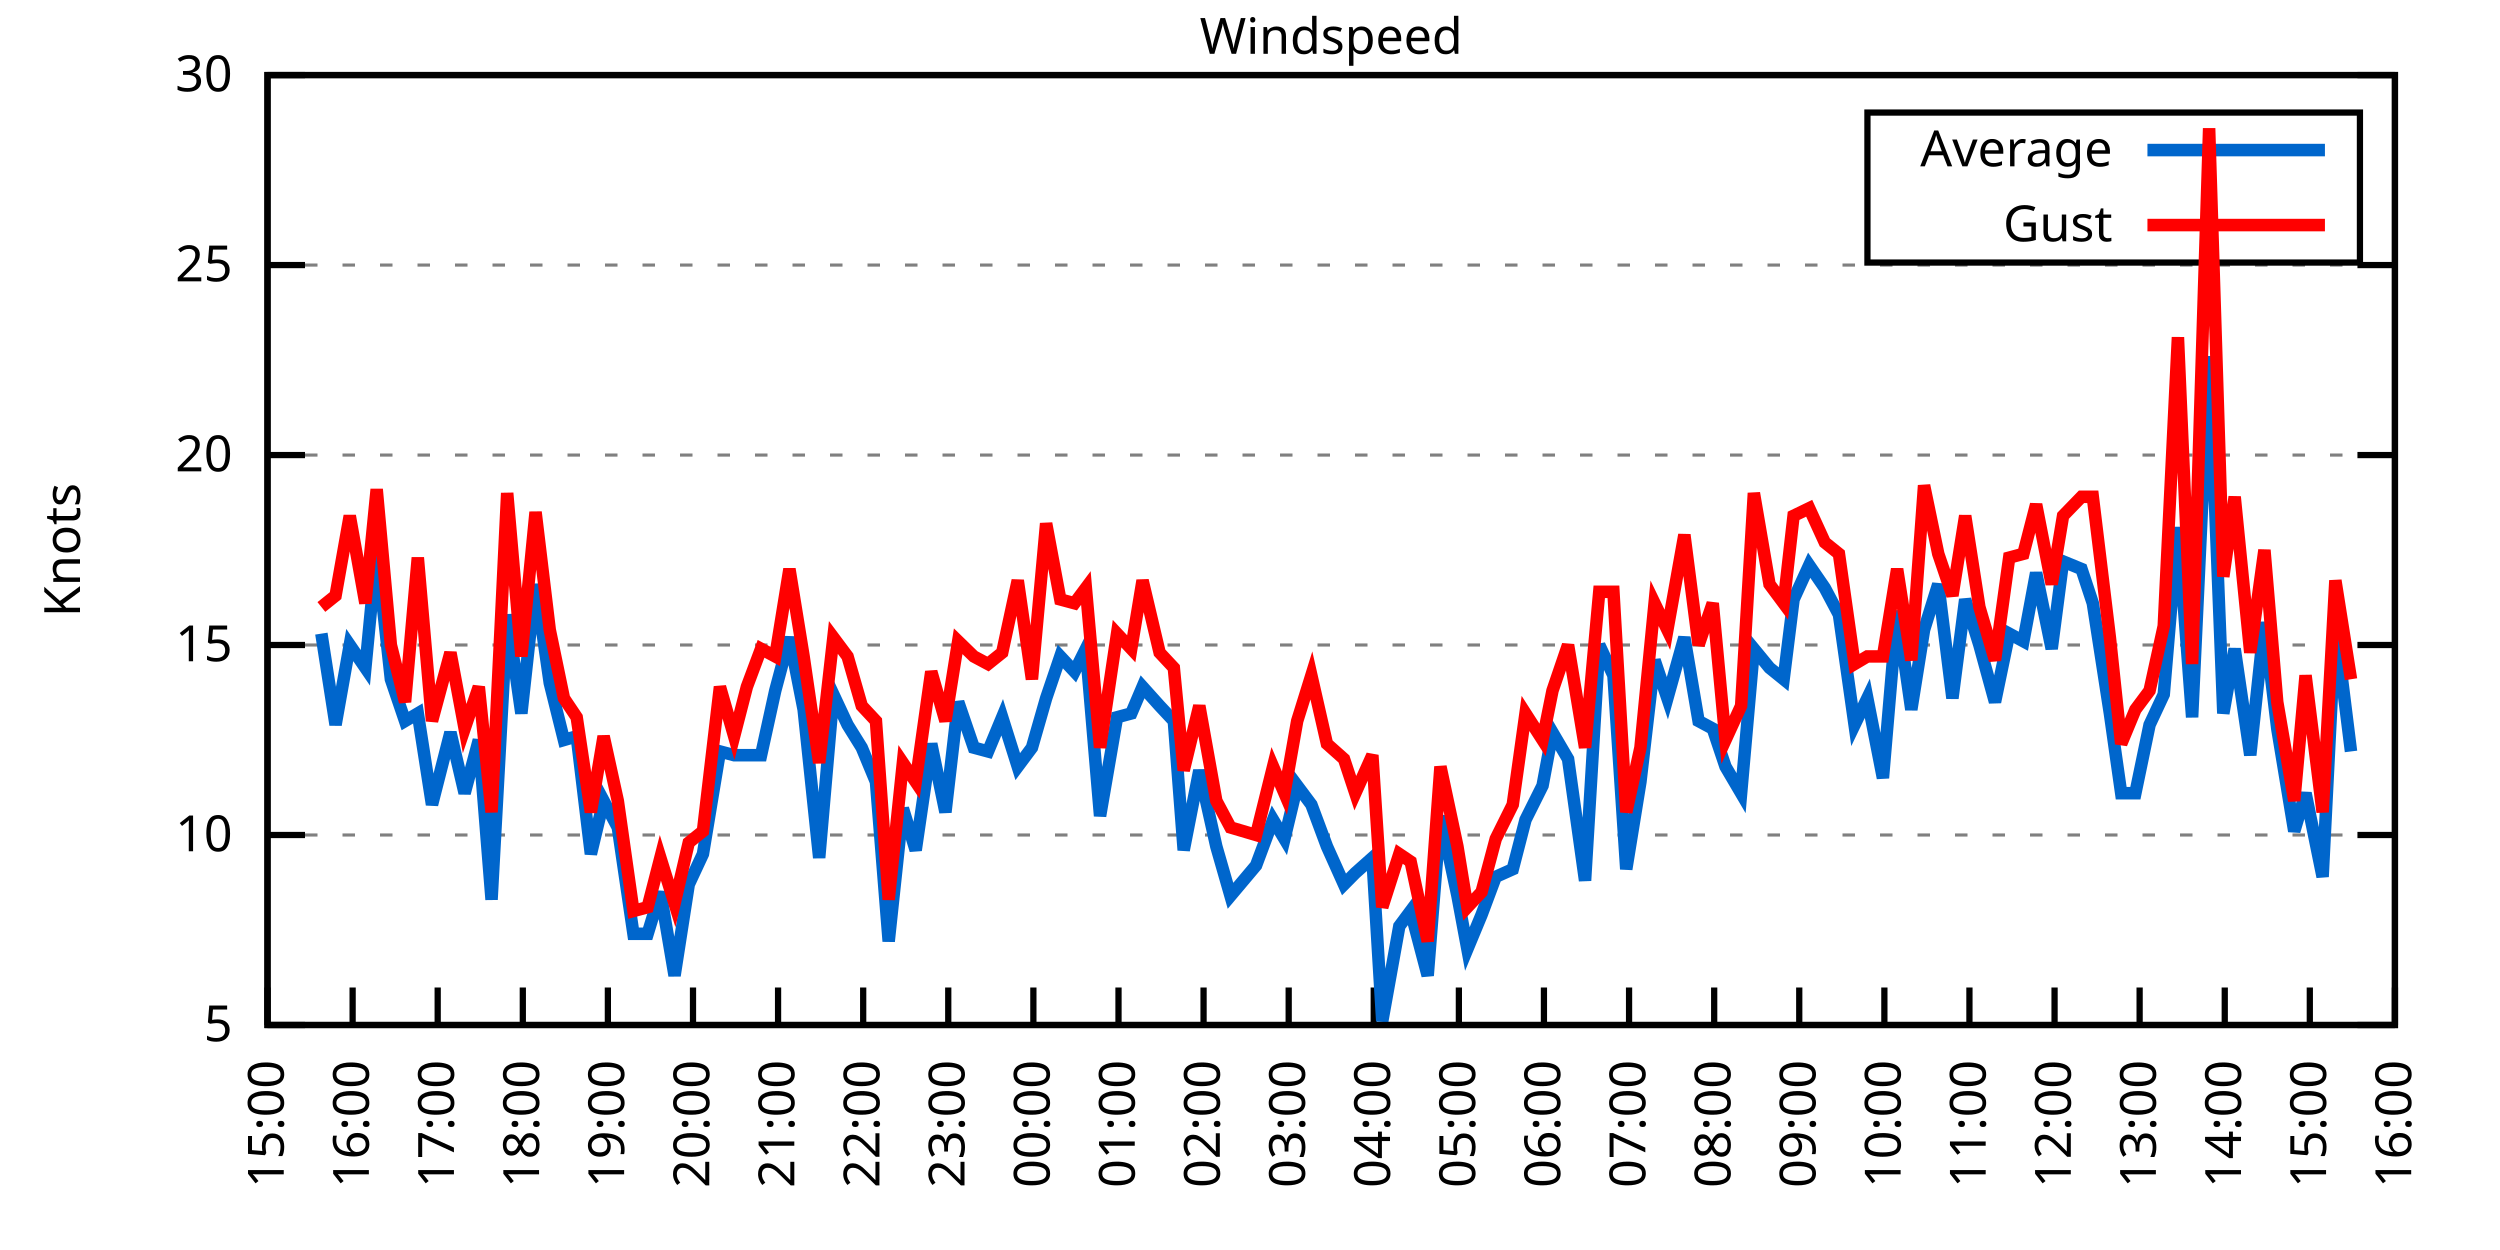
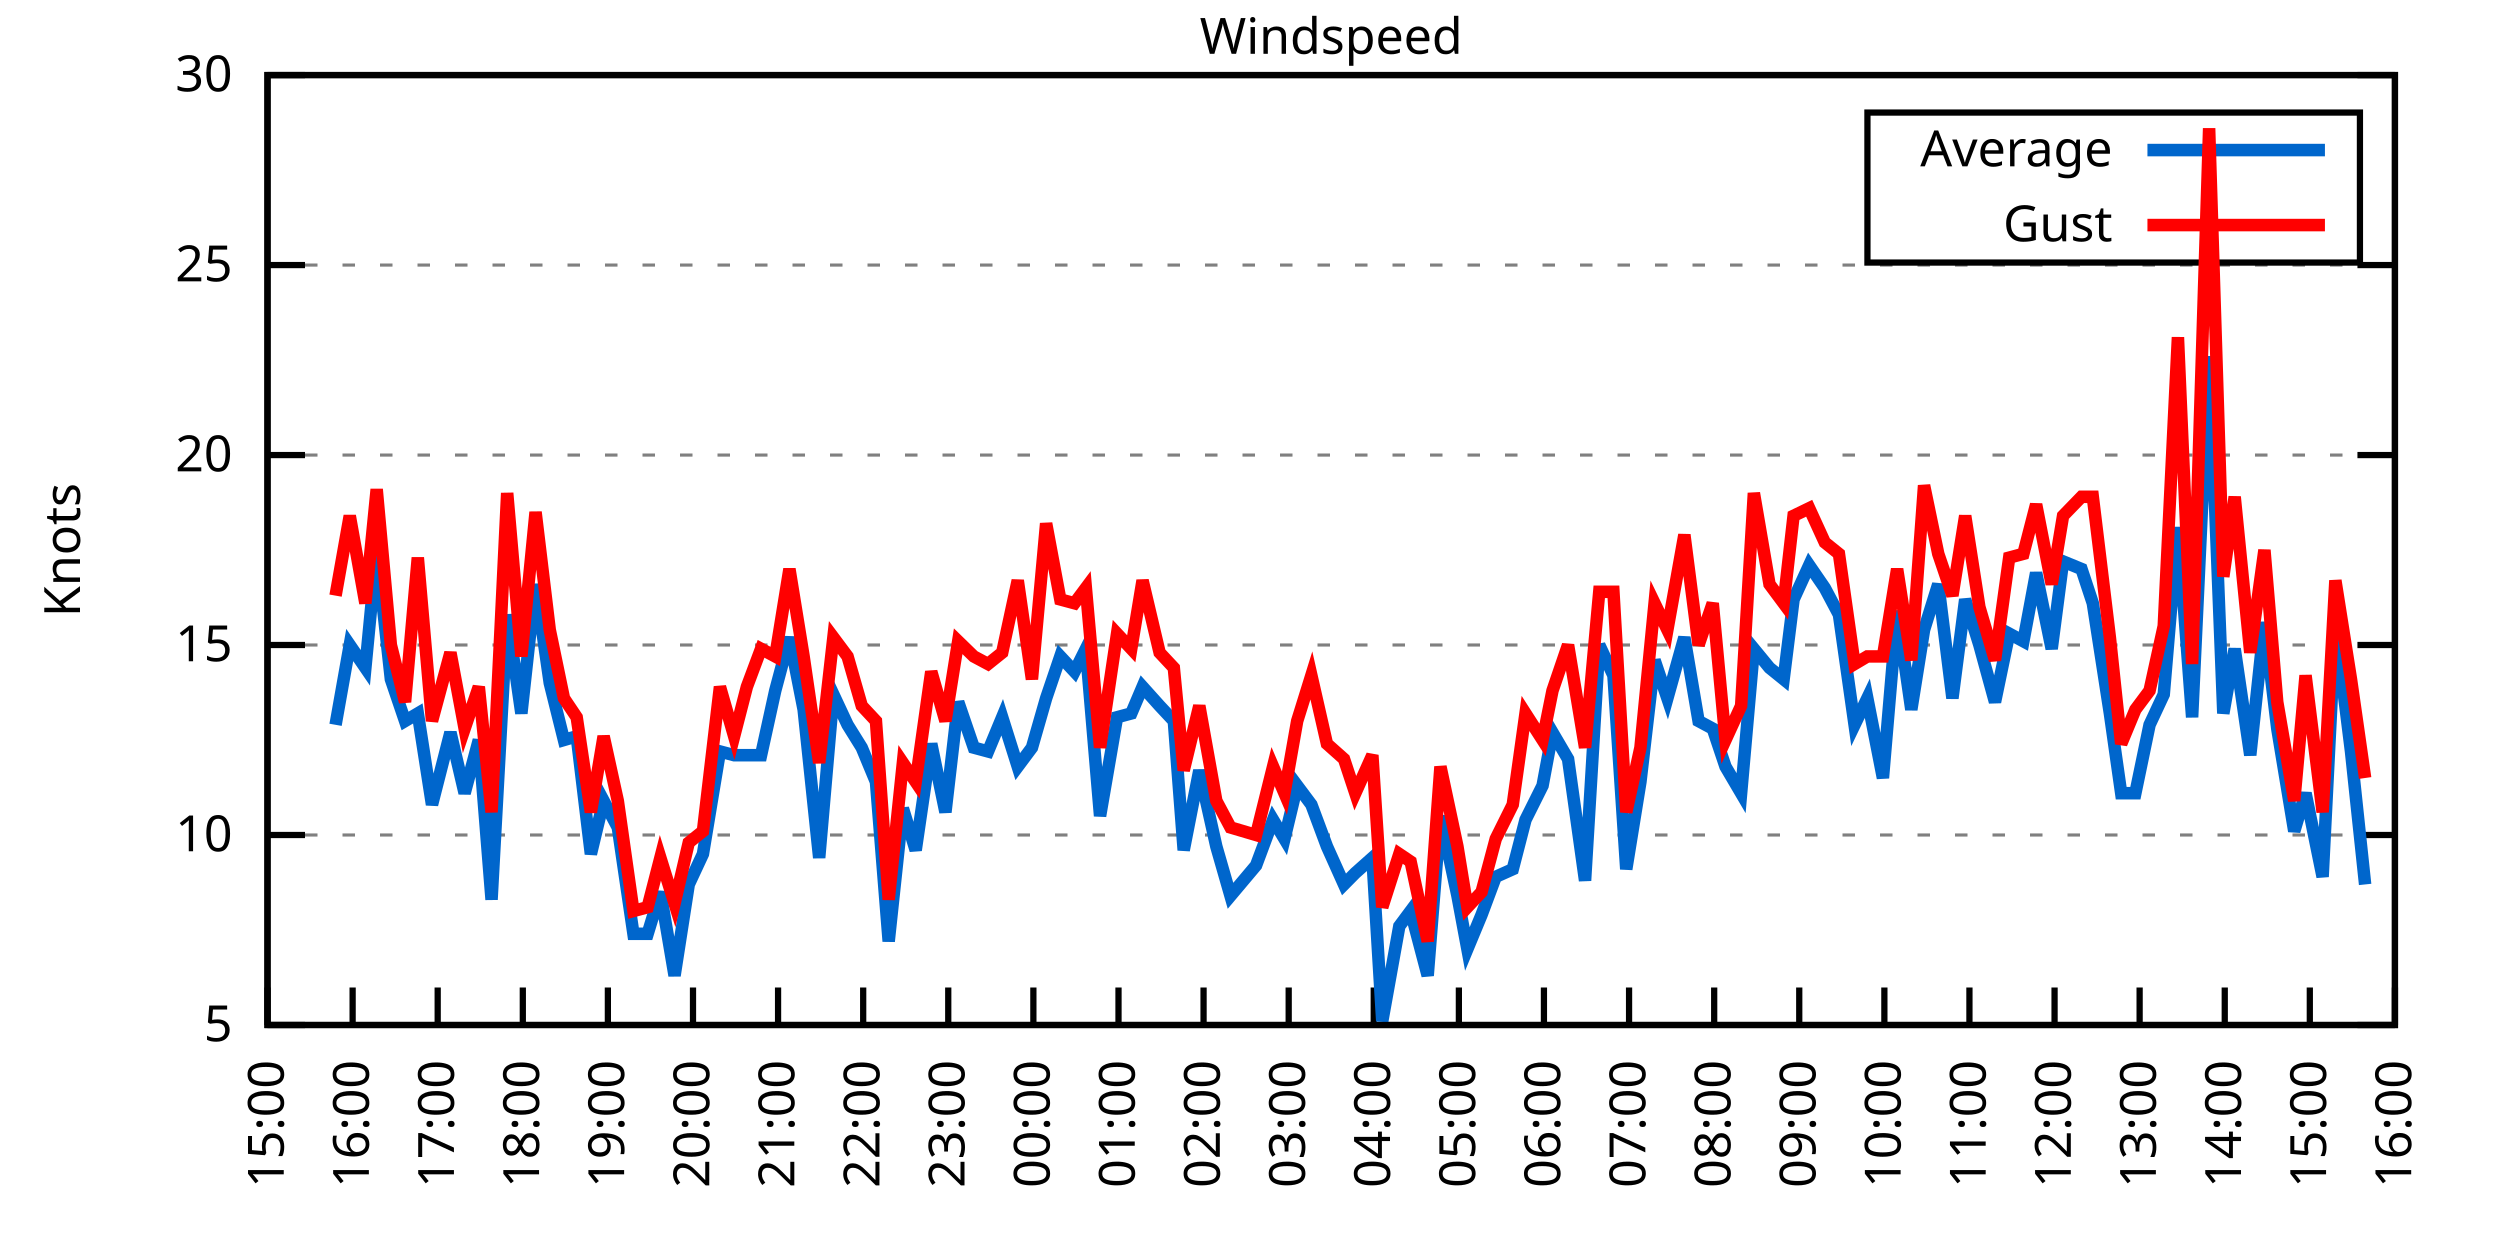
<svg xmlns="http://www.w3.org/2000/svg" xmlns:xlink="http://www.w3.org/1999/xlink" width="400" height="200" viewBox="0 0 400 200">
  <g id="gnuplot_canvas">
    <rect x="0" y="0" width="400" height="200" fill="none" />
    <defs>
      <circle id="gpDot" r="0.5" stroke-width="0.5" stroke="currentColor" />
      <path id="gpPt0" stroke-width="0.333" stroke="currentColor" d="M-1,0 h2 M0,-1 v2" />
      <path id="gpPt1" stroke-width="0.333" stroke="currentColor" d="M-1,-1 L1,1 M1,-1 L-1,1" />
      <path id="gpPt2" stroke-width="0.333" stroke="currentColor" d="M-1,0 L1,0 M0,-1 L0,1 M-1,-1 L1,1 M-1,1 L1,-1" />
      <rect id="gpPt3" stroke-width="0.333" stroke="currentColor" x="-1" y="-1" width="2" height="2" />
      <rect id="gpPt4" stroke-width="0.333" stroke="currentColor" fill="currentColor" x="-1" y="-1" width="2" height="2" />
      <circle id="gpPt5" stroke-width="0.333" stroke="currentColor" cx="0" cy="0" r="1" />
      <use xlink:href="#gpPt5" id="gpPt6" fill="currentColor" stroke="none" />
      <path id="gpPt7" stroke-width="0.333" stroke="currentColor" d="M0,-1.33 L-1.33,0.67 L1.33,0.67 z" />
      <use xlink:href="#gpPt7" id="gpPt8" fill="currentColor" stroke="none" />
      <use xlink:href="#gpPt7" id="gpPt9" stroke="currentColor" transform="rotate(180)" />
      <use xlink:href="#gpPt9" id="gpPt10" fill="currentColor" stroke="none" />
      <use xlink:href="#gpPt3" id="gpPt11" stroke="currentColor" transform="rotate(45)" />
      <use xlink:href="#gpPt11" id="gpPt12" fill="currentColor" stroke="none" />
      <path id="gpPt13" stroke-width="0.333" stroke="currentColor" d="M0,1.330 L1.265,0.411 L0.782,-1.067 L-0.782,-1.076 L-1.265,0.411 z" />
      <use xlink:href="#gpPt13" id="gpPt14" fill="currentColor" stroke="none" />
      <filter id="textbox" filterUnits="objectBoundingBox" x="0" y="0" height="1" width="1">
        <feFlood flood-color="white" flood-opacity="1" result="bgnd" />
        <feComposite in="SourceGraphic" in2="bgnd" operator="atop" />
      </filter>
      <filter id="greybox" filterUnits="objectBoundingBox" x="0" y="0" height="1" width="1">
        <feFlood flood-color="lightgrey" flood-opacity="1" result="grey" />
        <feComposite in="SourceGraphic" in2="grey" operator="atop" />
      </filter>
    </defs>
    <g fill="none" color="white" stroke="currentColor" stroke-width="1.00" stroke-linecap="butt" stroke-linejoin="miter">
</g>
    <g fill="none" color="black" stroke="currentColor" stroke-width="1.00" stroke-linecap="butt" stroke-linejoin="miter">
      <g stroke="none" shape-rendering="crispEdges">
        <polygon fill="rgb(255, 255, 255)" points="42.80,164.00 383.18,164.00 383.18,12.02 42.80,12.02 " />
      </g>
    </g>
    <g fill="none" color="black" stroke="currentColor" stroke-width="1.00" stroke-linecap="butt" stroke-linejoin="miter">
</g>
    <g fill="none" color="black" stroke="black" stroke-width="0.50" stroke-linecap="butt" stroke-linejoin="miter">
</g>
    <g fill="none" color="gray" stroke="currentColor" stroke-width="0.50" stroke-linecap="butt" stroke-linejoin="miter">
      <path stroke="gray" stroke-dasharray="2,4" class="gridline" d="M42.80,164.00 L383.19,164.00  " />
    </g>
    <g fill="none" color="gray" stroke="gray" stroke-width="1.00" stroke-linecap="butt" stroke-linejoin="miter">
</g>
    <g fill="none" color="black" stroke="currentColor" stroke-width="1.00" stroke-linecap="butt" stroke-linejoin="miter">
      <path stroke="black" d="M42.80,164.00 L48.80,164.00 M383.19,164.00 L377.19,164.00  " />
      <g transform="translate(37.20,166.60)" stroke="none" fill="black" font-family="Sans" font-size="8.00" text-anchor="end">
        <text>
          <tspan font-family="Sans"> 5</tspan>
        </text>
      </g>
    </g>
    <g fill="none" color="black" stroke="currentColor" stroke-width="1.00" stroke-linecap="butt" stroke-linejoin="miter">
</g>
    <g fill="none" color="black" stroke="black" stroke-width="0.50" stroke-linecap="butt" stroke-linejoin="miter">
</g>
    <g fill="none" color="gray" stroke="currentColor" stroke-width="0.50" stroke-linecap="butt" stroke-linejoin="miter">
      <path stroke="gray" stroke-dasharray="2,4" class="gridline" d="M42.80,133.60 L383.19,133.60  " />
    </g>
    <g fill="none" color="gray" stroke="gray" stroke-width="1.00" stroke-linecap="butt" stroke-linejoin="miter">
</g>
    <g fill="none" color="black" stroke="currentColor" stroke-width="1.00" stroke-linecap="butt" stroke-linejoin="miter">
      <path stroke="black" d="M42.80,133.60 L48.80,133.60 M383.19,133.60 L377.19,133.60  " />
      <g transform="translate(37.20,136.20)" stroke="none" fill="black" font-family="Sans" font-size="8.00" text-anchor="end">
        <text>
          <tspan font-family="Sans"> 10</tspan>
        </text>
      </g>
    </g>
    <g fill="none" color="black" stroke="currentColor" stroke-width="1.00" stroke-linecap="butt" stroke-linejoin="miter">
</g>
    <g fill="none" color="black" stroke="black" stroke-width="0.50" stroke-linecap="butt" stroke-linejoin="miter">
</g>
    <g fill="none" color="gray" stroke="currentColor" stroke-width="0.50" stroke-linecap="butt" stroke-linejoin="miter">
      <path stroke="gray" stroke-dasharray="2,4" class="gridline" d="M42.80,103.20 L383.19,103.20  " />
    </g>
    <g fill="none" color="gray" stroke="gray" stroke-width="1.00" stroke-linecap="butt" stroke-linejoin="miter">
</g>
    <g fill="none" color="black" stroke="currentColor" stroke-width="1.00" stroke-linecap="butt" stroke-linejoin="miter">
      <path stroke="black" d="M42.80,103.20 L48.80,103.20 M383.19,103.20 L377.19,103.20  " />
      <g transform="translate(37.20,105.80)" stroke="none" fill="black" font-family="Sans" font-size="8.00" text-anchor="end">
        <text>
          <tspan font-family="Sans"> 15</tspan>
        </text>
      </g>
    </g>
    <g fill="none" color="black" stroke="currentColor" stroke-width="1.00" stroke-linecap="butt" stroke-linejoin="miter">
</g>
    <g fill="none" color="black" stroke="black" stroke-width="0.50" stroke-linecap="butt" stroke-linejoin="miter">
</g>
    <g fill="none" color="gray" stroke="currentColor" stroke-width="0.50" stroke-linecap="butt" stroke-linejoin="miter">
      <path stroke="gray" stroke-dasharray="2,4" class="gridline" d="M42.80,72.81 L383.19,72.81  " />
    </g>
    <g fill="none" color="gray" stroke="gray" stroke-width="1.00" stroke-linecap="butt" stroke-linejoin="miter">
</g>
    <g fill="none" color="black" stroke="currentColor" stroke-width="1.00" stroke-linecap="butt" stroke-linejoin="miter">
      <path stroke="black" d="M42.80,72.81 L48.80,72.81 M383.19,72.81 L377.19,72.81  " />
      <g transform="translate(37.20,75.41)" stroke="none" fill="black" font-family="Sans" font-size="8.00" text-anchor="end">
        <text>
          <tspan font-family="Sans"> 20</tspan>
        </text>
      </g>
    </g>
    <g fill="none" color="black" stroke="currentColor" stroke-width="1.00" stroke-linecap="butt" stroke-linejoin="miter">
</g>
    <g fill="none" color="black" stroke="black" stroke-width="0.50" stroke-linecap="butt" stroke-linejoin="miter">
</g>
    <g fill="none" color="gray" stroke="currentColor" stroke-width="0.50" stroke-linecap="butt" stroke-linejoin="miter">
      <path stroke="gray" stroke-dasharray="2,4" class="gridline" d="M42.80,42.41 L383.19,42.41  " />
    </g>
    <g fill="none" color="gray" stroke="gray" stroke-width="1.00" stroke-linecap="butt" stroke-linejoin="miter">
</g>
    <g fill="none" color="black" stroke="currentColor" stroke-width="1.00" stroke-linecap="butt" stroke-linejoin="miter">
      <path stroke="black" d="M42.80,42.41 L48.80,42.41 M383.19,42.41 L377.19,42.41  " />
      <g transform="translate(37.20,45.01)" stroke="none" fill="black" font-family="Sans" font-size="8.00" text-anchor="end">
        <text>
          <tspan font-family="Sans"> 25</tspan>
        </text>
      </g>
    </g>
    <g fill="none" color="black" stroke="currentColor" stroke-width="1.00" stroke-linecap="butt" stroke-linejoin="miter">
</g>
    <g fill="none" color="black" stroke="black" stroke-width="0.50" stroke-linecap="butt" stroke-linejoin="miter">
</g>
    <g fill="none" color="gray" stroke="currentColor" stroke-width="0.50" stroke-linecap="butt" stroke-linejoin="miter">
      <path stroke="gray" stroke-dasharray="2,4" class="gridline" d="M42.80,12.01 L383.19,12.01  " />
    </g>
    <g fill="none" color="gray" stroke="gray" stroke-width="1.00" stroke-linecap="butt" stroke-linejoin="miter">
</g>
    <g fill="none" color="black" stroke="currentColor" stroke-width="1.00" stroke-linecap="butt" stroke-linejoin="miter">
      <path stroke="black" d="M42.80,12.01 L48.80,12.01 M383.19,12.01 L377.19,12.01  " />
      <g transform="translate(37.20,14.61)" stroke="none" fill="black" font-family="Sans" font-size="8.00" text-anchor="end">
        <text>
          <tspan font-family="Sans"> 30</tspan>
        </text>
      </g>
    </g>
    <g fill="none" color="black" stroke="currentColor" stroke-width="1.00" stroke-linecap="butt" stroke-linejoin="miter">
      <path stroke="black" d="M42.80,164.00 L42.80,158.00  " />
      <g transform="translate(45.40,169.60) rotate(270.00)" stroke="none" fill="black" font-family="Sans" font-size="8.00" text-anchor="end">
        <text>
          <tspan font-family="Sans">15:00</tspan>
        </text>
      </g>
    </g>
    <g fill="none" color="black" stroke="currentColor" stroke-width="1.00" stroke-linecap="butt" stroke-linejoin="miter">
      <path stroke="black" d="M56.42,164.00 L56.42,158.00  " />
      <g transform="translate(59.02,169.60) rotate(270.00)" stroke="none" fill="black" font-family="Sans" font-size="8.00" text-anchor="end">
        <text>
          <tspan font-family="Sans">16:00</tspan>
        </text>
      </g>
    </g>
    <g fill="none" color="black" stroke="currentColor" stroke-width="1.00" stroke-linecap="butt" stroke-linejoin="miter">
      <path stroke="black" d="M70.03,164.00 L70.03,158.00  " />
      <g transform="translate(72.63,169.60) rotate(270.00)" stroke="none" fill="black" font-family="Sans" font-size="8.00" text-anchor="end">
        <text>
          <tspan font-family="Sans">17:00</tspan>
        </text>
      </g>
    </g>
    <g fill="none" color="black" stroke="currentColor" stroke-width="1.00" stroke-linecap="butt" stroke-linejoin="miter">
      <path stroke="black" d="M83.65,164.00 L83.65,158.00  " />
      <g transform="translate(86.25,169.60) rotate(270.00)" stroke="none" fill="black" font-family="Sans" font-size="8.00" text-anchor="end">
        <text>
          <tspan font-family="Sans">18:00</tspan>
        </text>
      </g>
    </g>
    <g fill="none" color="black" stroke="currentColor" stroke-width="1.00" stroke-linecap="butt" stroke-linejoin="miter">
      <path stroke="black" d="M97.26,164.00 L97.26,158.00  " />
      <g transform="translate(99.86,169.60) rotate(270.00)" stroke="none" fill="black" font-family="Sans" font-size="8.00" text-anchor="end">
        <text>
          <tspan font-family="Sans">19:00</tspan>
        </text>
      </g>
    </g>
    <g fill="none" color="black" stroke="currentColor" stroke-width="1.00" stroke-linecap="butt" stroke-linejoin="miter">
      <path stroke="black" d="M110.88,164.00 L110.88,158.00  " />
      <g transform="translate(113.48,169.60) rotate(270.00)" stroke="none" fill="black" font-family="Sans" font-size="8.00" text-anchor="end">
        <text>
          <tspan font-family="Sans">20:00</tspan>
        </text>
      </g>
    </g>
    <g fill="none" color="black" stroke="currentColor" stroke-width="1.00" stroke-linecap="butt" stroke-linejoin="miter">
      <path stroke="black" d="M124.49,164.00 L124.49,158.00  " />
      <g transform="translate(127.09,169.60) rotate(270.00)" stroke="none" fill="black" font-family="Sans" font-size="8.00" text-anchor="end">
        <text>
          <tspan font-family="Sans">21:00</tspan>
        </text>
      </g>
    </g>
    <g fill="none" color="black" stroke="currentColor" stroke-width="1.00" stroke-linecap="butt" stroke-linejoin="miter">
      <path stroke="black" d="M138.11,164.00 L138.11,158.00  " />
      <g transform="translate(140.71,169.60) rotate(270.00)" stroke="none" fill="black" font-family="Sans" font-size="8.00" text-anchor="end">
        <text>
          <tspan font-family="Sans">22:00</tspan>
        </text>
      </g>
    </g>
    <g fill="none" color="black" stroke="currentColor" stroke-width="1.00" stroke-linecap="butt" stroke-linejoin="miter">
      <path stroke="black" d="M151.72,164.00 L151.72,158.00  " />
      <g transform="translate(154.32,169.60) rotate(270.00)" stroke="none" fill="black" font-family="Sans" font-size="8.00" text-anchor="end">
        <text>
          <tspan font-family="Sans">23:00</tspan>
        </text>
      </g>
    </g>
    <g fill="none" color="black" stroke="currentColor" stroke-width="1.00" stroke-linecap="butt" stroke-linejoin="miter">
      <path stroke="black" d="M165.34,164.00 L165.34,158.00  " />
      <g transform="translate(167.94,169.60) rotate(270.00)" stroke="none" fill="black" font-family="Sans" font-size="8.00" text-anchor="end">
        <text>
          <tspan font-family="Sans">00:00</tspan>
        </text>
      </g>
    </g>
    <g fill="none" color="black" stroke="currentColor" stroke-width="1.00" stroke-linecap="butt" stroke-linejoin="miter">
      <path stroke="black" d="M178.96,164.00 L178.96,158.00  " />
      <g transform="translate(181.56,169.60) rotate(270.00)" stroke="none" fill="black" font-family="Sans" font-size="8.00" text-anchor="end">
        <text>
          <tspan font-family="Sans">01:00</tspan>
        </text>
      </g>
    </g>
    <g fill="none" color="black" stroke="currentColor" stroke-width="1.00" stroke-linecap="butt" stroke-linejoin="miter">
      <path stroke="black" d="M192.57,164.00 L192.57,158.00  " />
      <g transform="translate(195.17,169.60) rotate(270.00)" stroke="none" fill="black" font-family="Sans" font-size="8.00" text-anchor="end">
        <text>
          <tspan font-family="Sans">02:00</tspan>
        </text>
      </g>
    </g>
    <g fill="none" color="black" stroke="currentColor" stroke-width="1.00" stroke-linecap="butt" stroke-linejoin="miter">
      <path stroke="black" d="M206.19,164.00 L206.19,158.00  " />
      <g transform="translate(208.79,169.60) rotate(270.00)" stroke="none" fill="black" font-family="Sans" font-size="8.00" text-anchor="end">
        <text>
          <tspan font-family="Sans">03:00</tspan>
        </text>
      </g>
    </g>
    <g fill="none" color="black" stroke="currentColor" stroke-width="1.00" stroke-linecap="butt" stroke-linejoin="miter">
      <path stroke="black" d="M219.80,164.00 L219.80,158.00  " />
      <g transform="translate(222.40,169.60) rotate(270.00)" stroke="none" fill="black" font-family="Sans" font-size="8.00" text-anchor="end">
        <text>
          <tspan font-family="Sans">04:00</tspan>
        </text>
      </g>
    </g>
    <g fill="none" color="black" stroke="currentColor" stroke-width="1.00" stroke-linecap="butt" stroke-linejoin="miter">
      <path stroke="black" d="M233.42,164.00 L233.42,158.00  " />
      <g transform="translate(236.02,169.60) rotate(270.00)" stroke="none" fill="black" font-family="Sans" font-size="8.00" text-anchor="end">
        <text>
          <tspan font-family="Sans">05:00</tspan>
        </text>
      </g>
    </g>
    <g fill="none" color="black" stroke="currentColor" stroke-width="1.00" stroke-linecap="butt" stroke-linejoin="miter">
      <path stroke="black" d="M247.03,164.00 L247.03,158.00  " />
      <g transform="translate(249.63,169.60) rotate(270.00)" stroke="none" fill="black" font-family="Sans" font-size="8.00" text-anchor="end">
        <text>
          <tspan font-family="Sans">06:00</tspan>
        </text>
      </g>
    </g>
    <g fill="none" color="black" stroke="currentColor" stroke-width="1.00" stroke-linecap="butt" stroke-linejoin="miter">
      <path stroke="black" d="M260.65,164.00 L260.65,158.00  " />
      <g transform="translate(263.25,169.60) rotate(270.00)" stroke="none" fill="black" font-family="Sans" font-size="8.00" text-anchor="end">
        <text>
          <tspan font-family="Sans">07:00</tspan>
        </text>
      </g>
    </g>
    <g fill="none" color="black" stroke="currentColor" stroke-width="1.00" stroke-linecap="butt" stroke-linejoin="miter">
      <path stroke="black" d="M274.27,164.00 L274.27,158.00  " />
      <g transform="translate(276.87,169.60) rotate(270.00)" stroke="none" fill="black" font-family="Sans" font-size="8.00" text-anchor="end">
        <text>
          <tspan font-family="Sans">08:00</tspan>
        </text>
      </g>
    </g>
    <g fill="none" color="black" stroke="currentColor" stroke-width="1.00" stroke-linecap="butt" stroke-linejoin="miter">
      <path stroke="black" d="M287.88,164.00 L287.88,158.00  " />
      <g transform="translate(290.48,169.60) rotate(270.00)" stroke="none" fill="black" font-family="Sans" font-size="8.00" text-anchor="end">
        <text>
          <tspan font-family="Sans">09:00</tspan>
        </text>
      </g>
    </g>
    <g fill="none" color="black" stroke="currentColor" stroke-width="1.00" stroke-linecap="butt" stroke-linejoin="miter">
      <path stroke="black" d="M301.50,164.00 L301.50,158.00  " />
      <g transform="translate(304.10,169.60) rotate(270.00)" stroke="none" fill="black" font-family="Sans" font-size="8.00" text-anchor="end">
        <text>
          <tspan font-family="Sans">10:00</tspan>
        </text>
      </g>
    </g>
    <g fill="none" color="black" stroke="currentColor" stroke-width="1.00" stroke-linecap="butt" stroke-linejoin="miter">
      <path stroke="black" d="M315.11,164.00 L315.11,158.00  " />
      <g transform="translate(317.71,169.60) rotate(270.00)" stroke="none" fill="black" font-family="Sans" font-size="8.00" text-anchor="end">
        <text>
          <tspan font-family="Sans">11:00</tspan>
        </text>
      </g>
    </g>
    <g fill="none" color="black" stroke="currentColor" stroke-width="1.00" stroke-linecap="butt" stroke-linejoin="miter">
      <path stroke="black" d="M328.73,164.00 L328.73,158.00  " />
      <g transform="translate(331.33,169.60) rotate(270.00)" stroke="none" fill="black" font-family="Sans" font-size="8.00" text-anchor="end">
        <text>
          <tspan font-family="Sans">12:00</tspan>
        </text>
      </g>
    </g>
    <g fill="none" color="black" stroke="currentColor" stroke-width="1.00" stroke-linecap="butt" stroke-linejoin="miter">
      <path stroke="black" d="M342.34,164.00 L342.34,158.00  " />
      <g transform="translate(344.94,169.60) rotate(270.00)" stroke="none" fill="black" font-family="Sans" font-size="8.00" text-anchor="end">
        <text>
          <tspan font-family="Sans">13:00</tspan>
        </text>
      </g>
    </g>
    <g fill="none" color="black" stroke="currentColor" stroke-width="1.00" stroke-linecap="butt" stroke-linejoin="miter">
      <path stroke="black" d="M355.96,164.00 L355.96,158.00  " />
      <g transform="translate(358.56,169.60) rotate(270.00)" stroke="none" fill="black" font-family="Sans" font-size="8.00" text-anchor="end">
        <text>
          <tspan font-family="Sans">14:00</tspan>
        </text>
      </g>
    </g>
    <g fill="none" color="black" stroke="currentColor" stroke-width="1.00" stroke-linecap="butt" stroke-linejoin="miter">
      <path stroke="black" d="M369.57,164.00 L369.57,158.00  " />
      <g transform="translate(372.17,169.60) rotate(270.00)" stroke="none" fill="black" font-family="Sans" font-size="8.00" text-anchor="end">
        <text>
          <tspan font-family="Sans">15:00</tspan>
        </text>
      </g>
    </g>
    <g fill="none" color="black" stroke="currentColor" stroke-width="1.00" stroke-linecap="butt" stroke-linejoin="miter">
      <path stroke="black" d="M383.19,164.00 L383.19,158.00  " />
      <g transform="translate(385.79,169.60) rotate(270.00)" stroke="none" fill="black" font-family="Sans" font-size="8.00" text-anchor="end">
        <text>
          <tspan font-family="Sans">16:00</tspan>
        </text>
      </g>
    </g>
    <g fill="none" color="black" stroke="currentColor" stroke-width="1.00" stroke-linecap="butt" stroke-linejoin="miter">
</g>
    <g fill="none" color="black" stroke="currentColor" stroke-width="1.00" stroke-linecap="butt" stroke-linejoin="miter">
      <path stroke="black" d="M42.80,12.01 L42.80,164.00 L383.19,164.00 L383.19,12.01 L42.80,12.01 Z  " />
    </g>
    <g fill="none" color="black" stroke="currentColor" stroke-width="1.00" stroke-linecap="butt" stroke-linejoin="miter">
</g>
    <g fill="none" color="black" stroke="currentColor" stroke-width="1.00" stroke-linecap="butt" stroke-linejoin="miter">
      <path stroke="black" d="M298.79,42.01 L298.79,18.01 L377.59,18.01 L377.59,42.01 L298.79,42.01 Z  " />
    </g>
    <g id="Windspeed_plot_1">
      <g fill="none" color="white" stroke="black" stroke-width="2.00" stroke-linecap="butt" stroke-linejoin="miter">
</g>
      <g fill="none" color="black" stroke="currentColor" stroke-width="2.00" stroke-linecap="butt" stroke-linejoin="miter">
        <g transform="translate(337.99,26.61)" stroke="none" fill="black" font-family="Sans" font-size="8.00" text-anchor="end">
          <text>
            <tspan font-family="Sans">Average</tspan>
          </text>
        </g>
      </g>
      <g fill="none" color="black" stroke="currentColor" stroke-width="2.00" stroke-linecap="butt" stroke-linejoin="miter">
-         <path stroke="rgb(  0, 102, 204)" d="M343.59,24.01 L371.99,24.01 M51.42,101.38 L53.69,115.97 L55.96,103.20 L58.46,106.85 L60.27,88.00 L62.54,108.68   L64.81,115.36 L66.85,114.15 L69.12,128.74 L72.07,117.19 L74.34,126.91 L76.61,118.40 L78.65,143.94 L81.15,98.34   L83.42,114.15 L85.69,93.48 L87.96,109.28 L90.23,118.40 L92.27,117.80 L94.54,136.64 L96.58,128.13 L98.85,132.39   L101.35,149.41 L103.62,149.41 L105.66,142.72 L107.93,156.10 L110.20,141.51 L112.47,136.64 L115.19,120.23 L117.46,120.83   L119.50,120.83 L121.77,120.83 L124.04,110.50 L126.31,101.99 L128.58,113.54 L131.07,137.25 L133.34,111.11 L135.61,115.97   L137.88,119.62 L140.15,125.09 L142.19,150.62 L144.46,129.35 L146.51,136.03 L149.00,119.01 L151.27,129.95 L153.31,112.32   L155.81,119.62 L158.08,120.23 L160.35,114.76 L162.84,122.66 L165.11,119.62 L167.38,111.72 L169.65,105.03 L171.92,107.46   L173.74,103.81 L176.01,130.56 L178.73,114.76 L181.00,114.15 L182.81,109.89 L185.54,112.93 L187.81,115.36 L189.39,136.03   L191.89,123.27 L194.61,135.43 L196.88,143.33 L200.97,138.47 L203.69,131.17 L205.51,134.21 L207.55,125.70 L209.82,128.74   L212.31,135.43 L215.04,141.51 L216.85,139.68 L219.58,137.25 L221.16,163.39 L223.89,148.19 L225.70,145.76 L228.43,156.10   L230.47,130.56 L233.19,143.33 L234.78,151.84 L237.05,146.37 L239.32,140.29 L242.04,139.07 L244.08,131.17 L246.81,125.70   L248.40,117.19 L250.89,121.44 L253.61,140.90 L255.88,103.20 L258.15,108.07 L260.20,139.07 L262.47,125.09 L264.73,105.64   L266.78,111.72 L269.50,101.99 L271.77,115.36 L274.04,116.58 L276.08,122.66 L278.58,126.91 L280.62,103.81 L283.12,106.85   L285.38,108.68 L286.97,95.91 L289.47,90.44 L291.97,94.08 L294.23,98.34 L296.73,115.97 L298.77,111.72 L301.27,124.48   L303.54,97.73 L305.81,113.54 L307.85,100.77 L310.12,93.48 L312.39,111.72 L314.43,95.91 L316.70,103.20 L319.20,112.32   L321.47,101.38 L323.74,102.60 L325.78,91.65 L328.27,103.81 L330.09,89.83 L333.04,91.04 L334.85,96.52 L337.58,114.15   L339.39,126.91 L341.66,126.91 L343.93,115.97 L346.20,111.11 L348.47,84.36 L350.74,114.76 L353.46,57.00 L355.73,114.15   L357.55,103.81 L360.04,120.83 L362.31,99.56 L364.36,116.58 L367.08,132.99 L368.89,126.91 L371.62,140.29 L373.66,100.16   L376.16,120.23  " />
+         <path stroke="rgb(  0, 102, 204)" d="M343.59,24.01 L371.99,24.01 M53.69,115.97 L55.96,103.20 L58.46,106.85 L60.27,88.00 L62.54,108.68 L64.81,115.36   L66.85,114.15 L69.12,128.74 L72.07,117.19 L74.34,126.91 L76.61,118.40 L78.65,143.94 L81.15,98.34 L83.42,114.15   L85.69,93.48 L87.96,109.28 L90.23,118.40 L92.27,117.80 L94.54,136.64 L96.58,128.13 L98.85,132.39 L101.35,149.41   L103.62,149.41 L105.66,142.72 L107.93,156.10 L110.20,141.51 L112.47,136.64 L115.19,120.23 L117.46,120.83 L119.50,120.83   L121.77,120.83 L124.04,110.50 L126.31,101.99 L128.58,113.54 L131.07,137.25 L133.34,111.11 L135.61,115.97 L137.88,119.62   L140.15,125.09 L142.19,150.62 L144.46,129.35 L146.51,136.03 L149.00,119.01 L151.27,129.95 L153.31,112.32 L155.81,119.62   L158.08,120.23 L160.35,114.76 L162.84,122.66 L165.11,119.62 L167.38,111.72 L169.65,105.03 L171.92,107.46 L173.74,103.81   L176.01,130.56 L178.73,114.76 L181.00,114.15 L182.81,109.89 L185.54,112.93 L187.81,115.36 L189.39,136.03 L191.89,123.27   L194.61,135.43 L196.88,143.33 L200.97,138.47 L203.69,131.17 L205.51,134.21 L207.55,125.70 L209.82,128.74 L212.31,135.43   L215.04,141.51 L216.85,139.68 L219.58,137.25 L221.16,163.39 L223.89,148.19 L225.70,145.76 L228.43,156.10 L230.47,130.56   L233.19,143.33 L234.78,151.84 L237.05,146.37 L239.32,140.29 L242.04,139.07 L244.08,131.17 L246.81,125.70 L248.40,117.19   L250.89,121.44 L253.61,140.90 L255.88,103.20 L258.15,108.07 L260.20,139.07 L262.47,125.09 L264.73,105.64 L266.78,111.72   L269.50,101.99 L271.77,115.36 L274.04,116.58 L276.08,122.66 L278.58,126.91 L280.62,103.81 L283.12,106.85 L285.38,108.68   L286.97,95.91 L289.47,90.44 L291.97,94.08 L294.23,98.34 L296.73,115.97 L298.77,111.72 L301.27,124.48 L303.54,97.73   L305.81,113.54 L307.85,100.77 L310.12,93.48 L312.39,111.72 L314.43,95.91 L316.70,103.20 L319.20,112.32 L321.47,101.38   L323.74,102.60 L325.78,91.65 L328.27,103.81 L330.09,89.83 L333.04,91.04 L334.85,96.52 L337.58,114.15 L339.39,126.91   L341.66,126.91 L343.93,115.97 L346.20,111.11 L348.47,84.36 L350.74,114.76 L353.46,57.00 L355.73,114.15 L357.55,103.81   L360.04,120.83 L362.31,99.56 L364.36,116.58 L367.08,132.99 L368.89,126.91 L371.62,140.29 L373.66,100.16 L376.16,120.23   L378.42,141.51  " />
      </g>
    </g>
    <g id="Windspeed_plot_2">
      <g fill="none" color="black" stroke="currentColor" stroke-width="2.00" stroke-linecap="butt" stroke-linejoin="miter">
        <g transform="translate(337.99,38.61)" stroke="none" fill="black" font-family="Sans" font-size="8.00" text-anchor="end">
          <text>
            <tspan font-family="Sans">Gust</tspan>
          </text>
        </g>
      </g>
      <g fill="none" color="black" stroke="currentColor" stroke-width="2.00" stroke-linecap="butt" stroke-linejoin="miter">
-         <path stroke="rgb(255,   0,   0)" d="M343.59,36.01 L371.99,36.01 M51.42,97.12 L53.69,95.30 L55.96,82.53 L58.46,96.52 L60.27,78.28 L62.54,103.20   L64.81,112.32 L66.85,89.22 L69.12,115.36 L72.07,104.42 L74.34,116.58 L76.61,109.89 L78.65,129.95 L81.15,78.89   L83.42,105.03 L85.69,81.93 L87.96,100.77 L90.23,111.72 L92.27,114.76 L94.54,129.95 L96.58,117.80 L98.85,128.13   L101.35,145.76 L103.62,145.15 L105.66,137.25 L107.93,144.55 L110.20,134.82 L112.47,132.99 L115.19,109.89 L117.46,117.80   L119.50,109.89 L121.77,103.81 L124.04,105.03 L126.31,91.04 L128.58,105.03 L131.07,122.05 L133.34,101.99 L135.61,105.03   L137.88,112.93 L140.15,115.36 L142.19,143.94 L144.46,122.05 L146.51,125.09 L149.00,107.46 L151.27,115.36 L153.31,102.60   L155.81,105.03 L158.08,106.24 L160.35,104.42 L162.84,92.87 L165.11,108.68 L167.38,83.75 L169.65,95.91 L171.92,96.52   L173.74,94.08 L176.01,119.62 L178.73,101.38 L181.00,103.81 L182.81,92.87 L185.54,104.42 L187.81,106.85 L189.39,123.27   L191.89,112.93 L194.61,128.13 L196.88,132.39 L200.97,133.60 L203.69,122.66 L205.51,126.91 L207.55,115.36 L209.82,108.07   L212.31,119.01 L215.04,121.44 L216.85,126.91 L219.58,120.83 L221.16,145.15 L223.89,136.64 L225.70,137.86 L228.43,150.62   L230.47,122.66 L233.19,135.43 L234.78,145.15 L237.05,142.72 L239.32,134.21 L242.04,128.74 L244.08,114.15 L246.81,118.40   L248.40,110.50 L250.89,103.20 L253.61,119.62 L255.88,94.69 L258.15,94.69 L260.20,129.95 L262.47,119.62 L264.73,96.52   L266.78,100.77 L269.50,85.57 L271.77,103.20 L274.04,96.52 L276.08,118.40 L278.58,112.93 L280.62,78.89 L283.12,93.48   L285.38,96.52 L286.97,82.53 L289.47,81.32 L291.97,86.79 L294.23,88.61 L296.73,106.24 L298.77,105.03 L301.27,105.03   L303.54,91.04 L305.81,105.64 L307.85,77.67 L310.12,88.61 L312.39,95.30 L314.43,82.53 L316.70,97.12 L319.20,105.64   L321.47,89.22 L323.74,88.61 L325.78,80.71 L328.27,93.48 L330.09,82.53 L333.04,79.49 L334.85,79.49 L337.58,101.99   L339.39,119.01 L341.66,113.54 L343.93,110.50 L346.20,100.16 L348.47,53.96 L350.74,106.24 L353.46,20.52 L355.73,92.26   L357.55,79.49 L360.04,104.42 L362.31,88.00 L364.36,112.32 L367.08,128.13 L368.89,108.07 L371.62,129.95 L373.66,92.87   L376.16,108.68  " />
+         <path stroke="rgb(255,   0,   0)" d="M343.59,36.01 L371.99,36.01 M53.69,95.30 L55.96,82.53 L58.46,96.52 L60.27,78.28 L62.54,103.20 L64.81,112.32   L66.85,89.22 L69.12,115.36 L72.07,104.42 L74.34,116.58 L76.61,109.89 L78.65,129.95 L81.15,78.89 L83.42,105.03   L85.69,81.93 L87.96,100.77 L90.23,111.72 L92.27,114.76 L94.54,129.95 L96.58,117.80 L98.85,128.13 L101.35,145.76   L103.62,145.15 L105.66,137.25 L107.93,144.55 L110.20,134.82 L112.47,132.99 L115.19,109.89 L117.46,117.80 L119.50,109.89   L121.77,103.81 L124.04,105.03 L126.31,91.04 L128.58,105.03 L131.07,122.05 L133.34,101.99 L135.61,105.03 L137.88,112.93   L140.15,115.36 L142.19,143.94 L144.46,122.05 L146.51,125.09 L149.00,107.46 L151.27,115.36 L153.31,102.60 L155.81,105.03   L158.08,106.24 L160.35,104.42 L162.84,92.87 L165.11,108.68 L167.38,83.75 L169.65,95.91 L171.92,96.52 L173.74,94.08   L176.01,119.62 L178.73,101.38 L181.00,103.81 L182.81,92.87 L185.54,104.42 L187.81,106.85 L189.39,123.27 L191.89,112.93   L194.61,128.13 L196.88,132.39 L200.97,133.60 L203.69,122.66 L205.51,126.91 L207.55,115.36 L209.82,108.07 L212.31,119.01   L215.04,121.44 L216.85,126.91 L219.58,120.83 L221.16,145.15 L223.89,136.64 L225.70,137.86 L228.43,150.62 L230.47,122.66   L233.19,135.43 L234.78,145.15 L237.05,142.72 L239.32,134.21 L242.04,128.74 L244.08,114.15 L246.81,118.40 L248.40,110.50   L250.89,103.20 L253.61,119.62 L255.88,94.69 L258.15,94.69 L260.20,129.95 L262.47,119.62 L264.73,96.52 L266.78,100.77   L269.50,85.57 L271.77,103.20 L274.04,96.52 L276.08,118.40 L278.58,112.93 L280.62,78.89 L283.12,93.48 L285.38,96.52   L286.97,82.53 L289.47,81.32 L291.97,86.79 L294.23,88.61 L296.73,106.24 L298.77,105.03 L301.27,105.03 L303.54,91.04   L305.81,105.64 L307.85,77.67 L310.12,88.61 L312.39,95.30 L314.43,82.53 L316.70,97.12 L319.20,105.64 L321.47,89.22   L323.74,88.61 L325.78,80.71 L328.27,93.48 L330.09,82.53 L333.04,79.49 L334.85,79.49 L337.58,101.99 L339.39,119.01   L341.66,113.54 L343.93,110.50 L346.20,100.16 L348.47,53.96 L350.74,106.24 L353.46,20.52 L355.73,92.26 L357.55,79.49   L360.04,104.42 L362.31,88.00 L364.36,112.32 L367.08,128.13 L368.89,108.07 L371.62,129.95 L373.66,92.87 L376.16,108.68   L378.42,124.48  " />
      </g>
    </g>
    <g fill="none" color="black" stroke="currentColor" stroke-width="2.00" stroke-linecap="butt" stroke-linejoin="miter">
</g>
    <g fill="none" color="black" stroke="black" stroke-width="1.00" stroke-linecap="butt" stroke-linejoin="miter">
</g>
    <g fill="none" color="black" stroke="currentColor" stroke-width="1.00" stroke-linecap="butt" stroke-linejoin="miter">
      <path stroke="black" d="M42.80,12.01 L42.80,164.00 L383.19,164.00 L383.19,12.01 L42.80,12.01 Z  " />
      <g transform="translate(12.80,88.01) rotate(270.00)" stroke="none" fill="black" font-family="Sans" font-size="8.00" text-anchor="middle">
        <text>
          <tspan font-family="Sans">Knots</tspan>
        </text>
      </g>
    </g>
    <g fill="none" color="black" stroke="currentColor" stroke-width="1.00" stroke-linecap="butt" stroke-linejoin="miter">
</g>
    <g fill="none" color="black" stroke="currentColor" stroke-width="1.00" stroke-linecap="butt" stroke-linejoin="miter">
      <g transform="translate(212.99,8.61)" stroke="none" fill="black" font-family="Sans" font-size="8.00" text-anchor="middle">
        <text>
          <tspan font-family="Sans">Windspeed</tspan>
        </text>
      </g>
    </g>
    <g fill="none" color="black" stroke="currentColor" stroke-width="1.00" stroke-linecap="butt" stroke-linejoin="miter">
</g>
  </g>
</svg>
